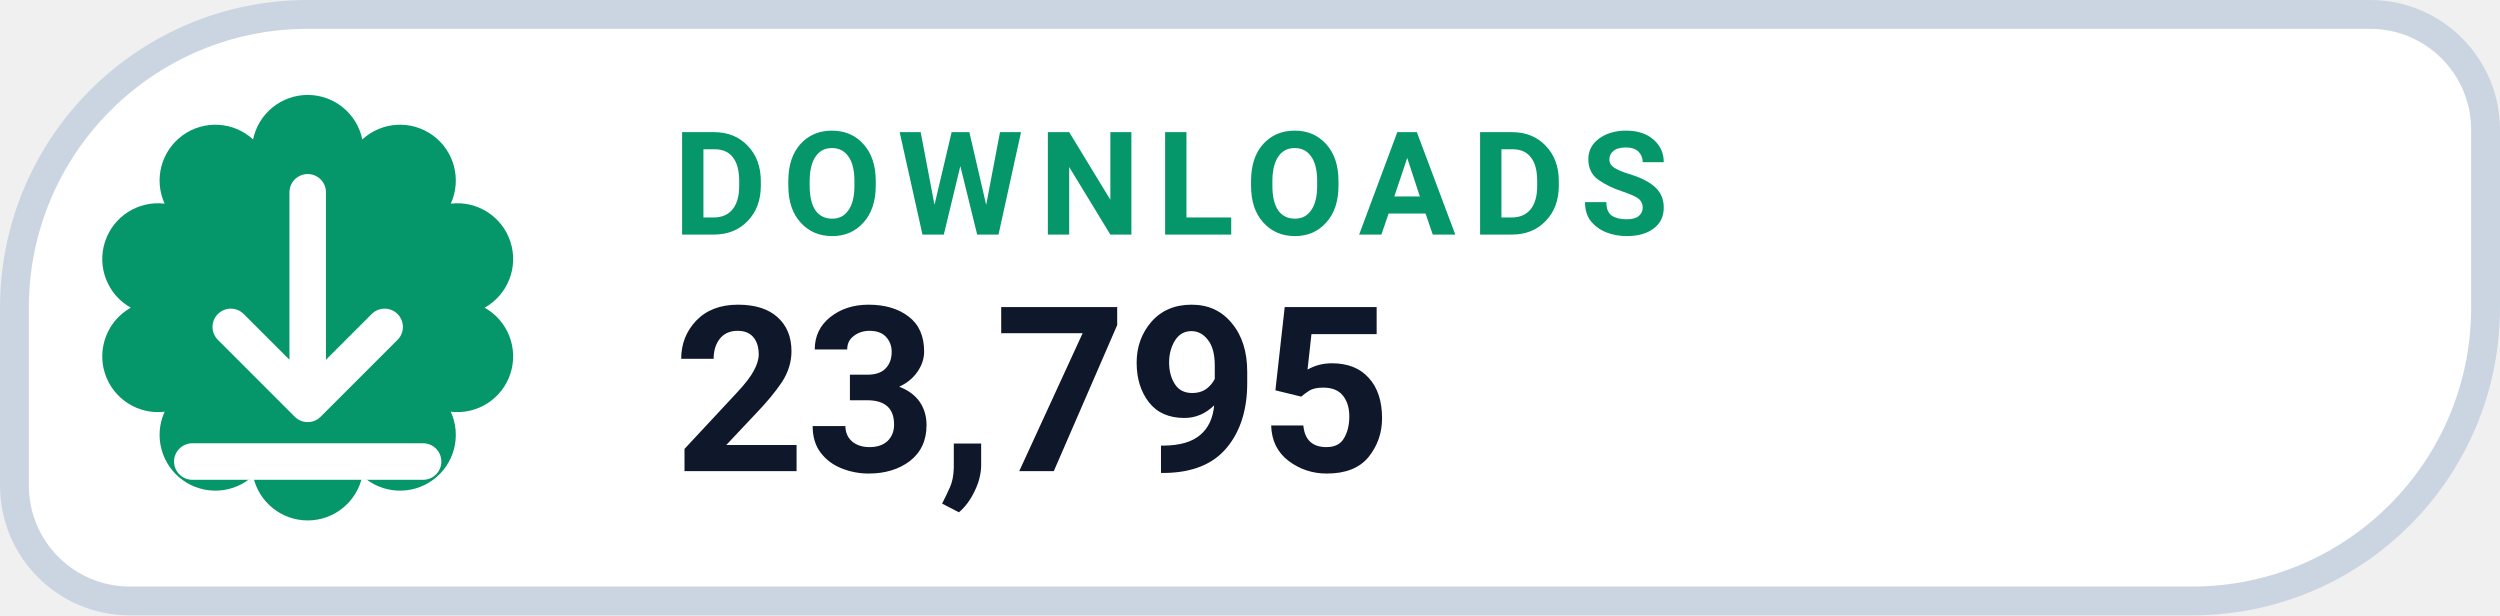
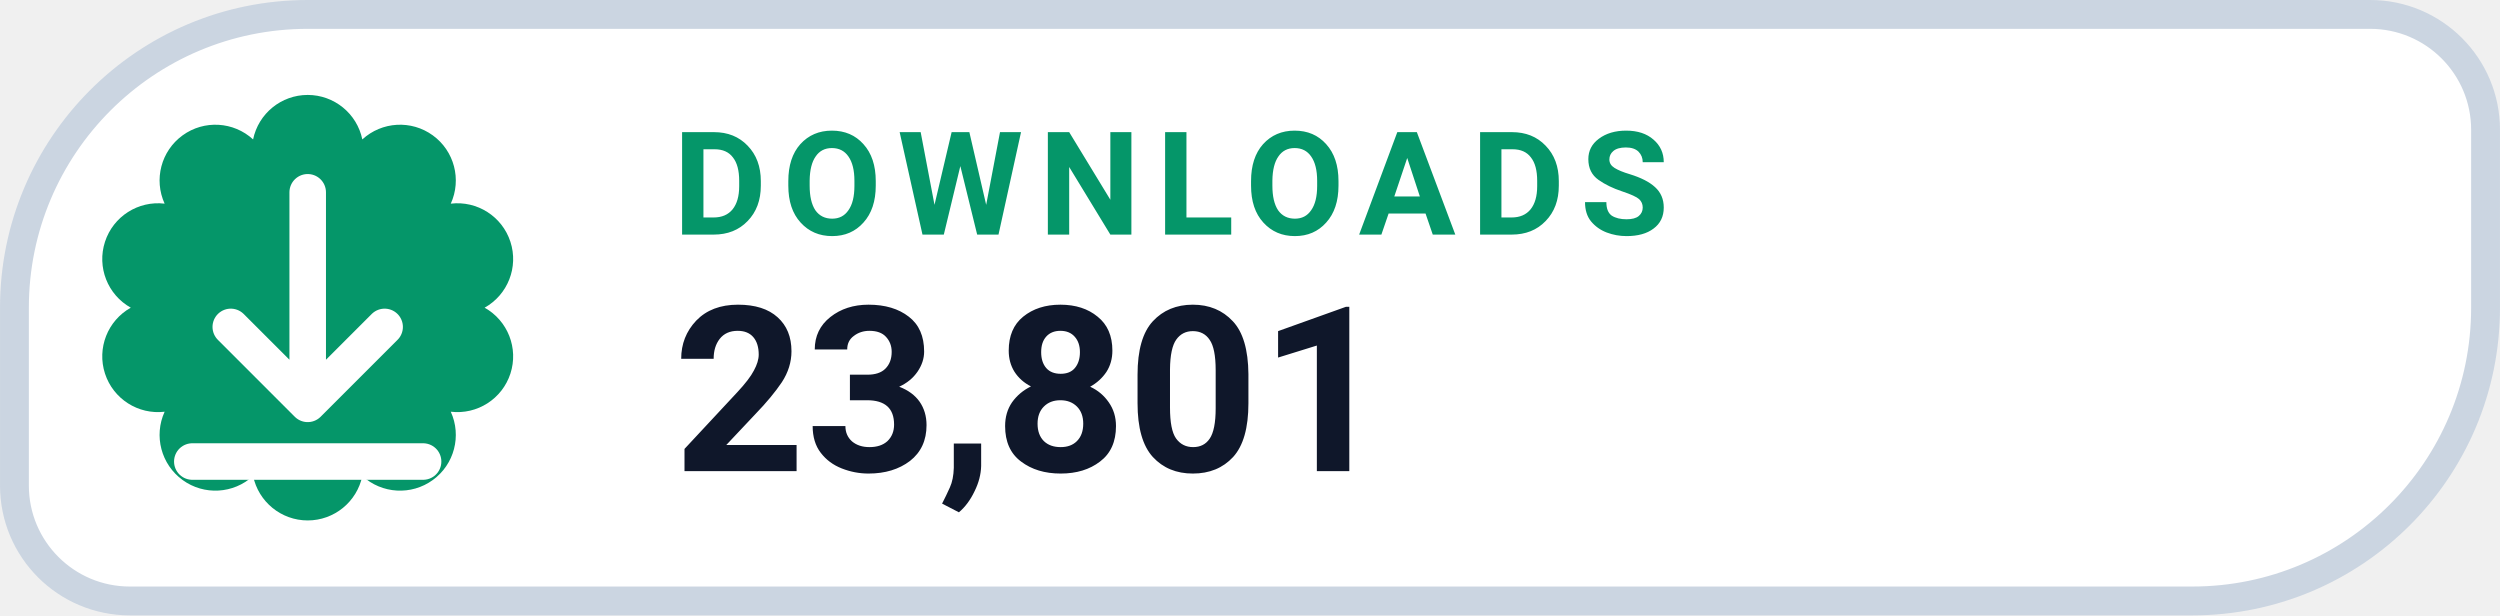
- <svg xmlns="http://www.w3.org/2000/svg" width="126" height="31.015" viewBox="0 0 130 32" role="img" aria-label="DOWNLOADS 23,795">
+ <svg xmlns="http://www.w3.org/2000/svg" width="126" height="31.015" viewBox="0 0 130 32" role="img" aria-label="DOWNLOADS 23,801">
  <path d="M 16.00 0.75 H 123.25 A 6.00 6.00 0 0 1 129.25 6.75 V 16.00 A 15.25 15.25 0 0 1 114.00 31.25 H 6.75 A 6.00 6.00 0 0 1 0.75 25.25 V 16.00 A 15.25 15.25 0 0 1 16.00 0.75 Z" fill="#FFFFFF" stroke="#CBD5E1" stroke-width="1.5" />
  <path d="M 13.16 7.25 A 2.90 2.90 0 0 1 18.84 7.25 A 2.90 2.90 0 0 1 23.44 10.59 A 2.90 2.90 0 0 1 25.20 16.00 A 2.90 2.90 0 0 1 23.44 21.41 A 2.90 2.90 0 0 1 18.84 24.75 A 2.90 2.90 0 0 1 13.16 24.75 A 2.90 2.90 0 0 1 8.56 21.41 A 2.90 2.90 0 0 1 6.80 16.00 A 2.90 2.90 0 0 1 8.56 10.59 A 2.90 2.90 0 0 1 13.16 7.25 Z" fill="#059669" />
  <g transform="translate(16 16)" style="color:#FFFFFF;">
    <path d="M0 -6 v11 m0 0 l4 -4 m-4 4 l-4 -4 M-6 8 h12" fill="none" stroke="currentColor" stroke-width="1.9" stroke-linecap="round" stroke-linejoin="round" />
  </g>
  <text x="35" y="12.2" fill="#059669" font-family="-apple-system,BlinkMacSystemFont,'Segoe UI',Roboto,Helvetica,Arial,sans-serif" font-size="7.5" font-weight="700" letter-spacing=".8">DOWNLOADS</text>
-   <text x="35" y="24.5" fill="#0F172A" font-family="-apple-system,BlinkMacSystemFont,'Segoe UI',Roboto,Helvetica,Arial,sans-serif" font-size="12" font-weight="750">23,795</text>
+   <text x="35" y="24.5" fill="#0F172A" font-family="-apple-system,BlinkMacSystemFont,'Segoe UI',Roboto,Helvetica,Arial,sans-serif" font-size="12" font-weight="750">23,801</text>
</svg>
